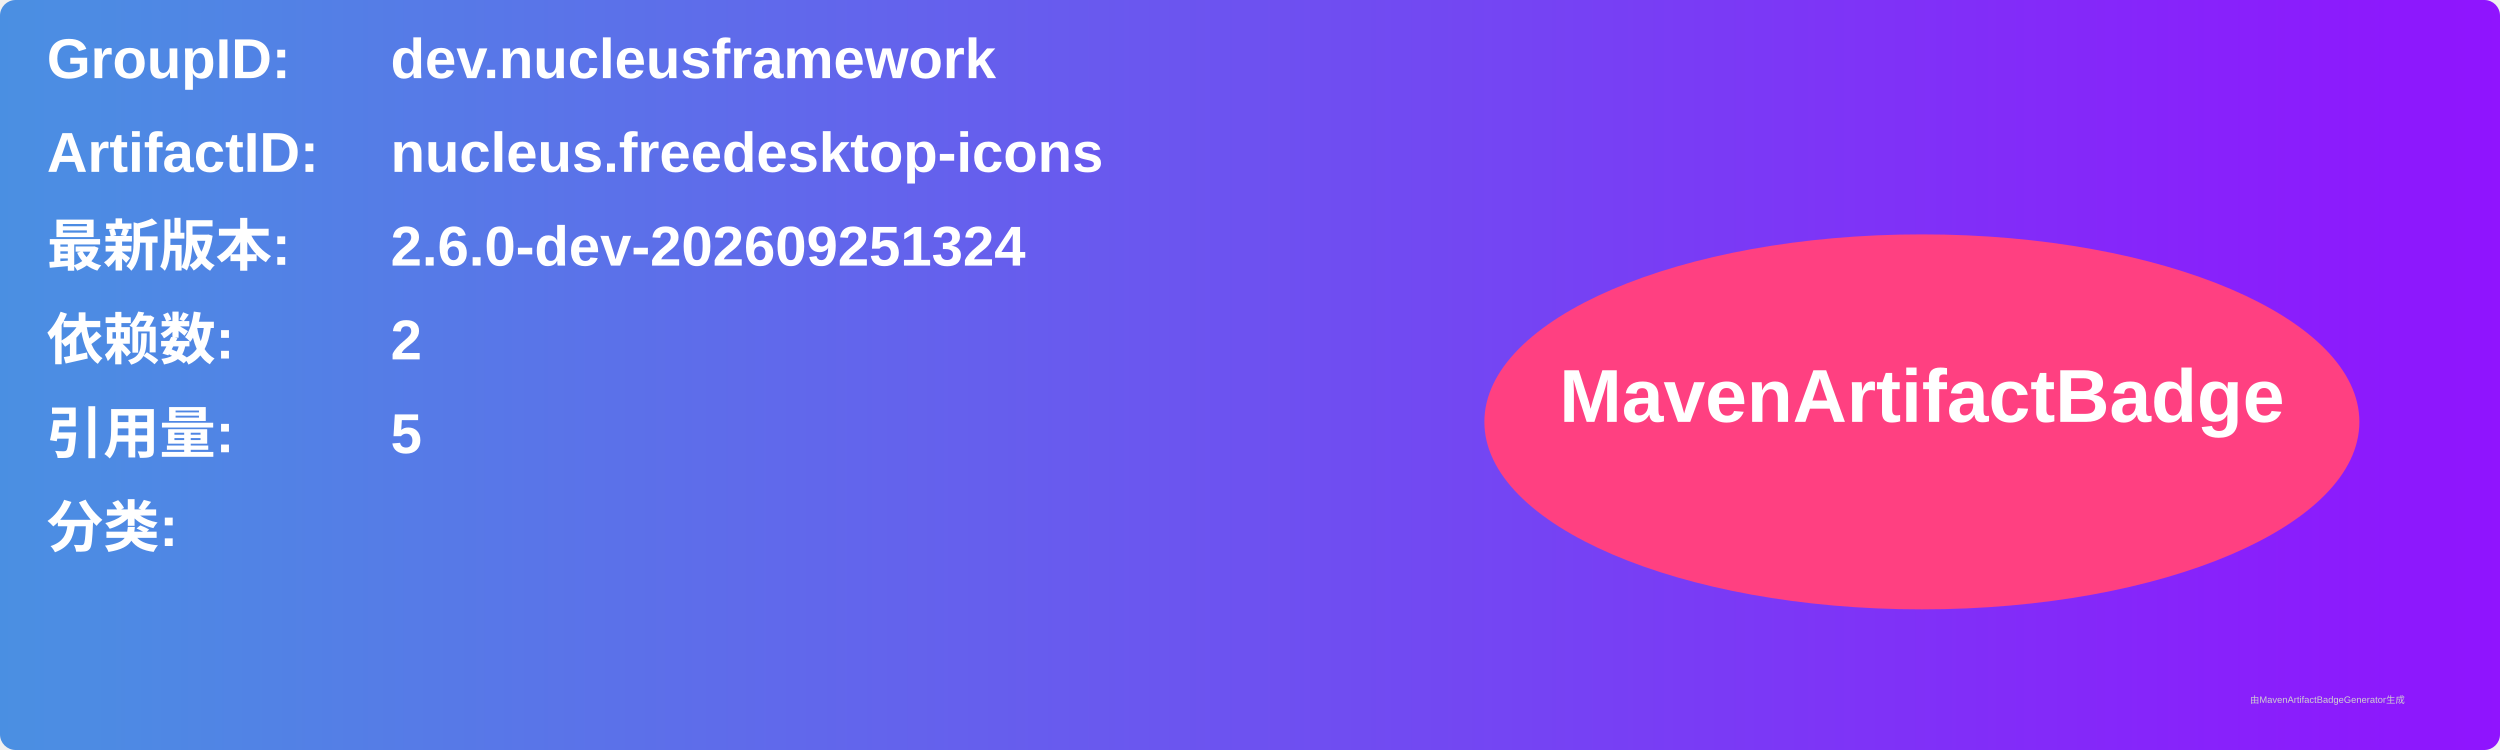
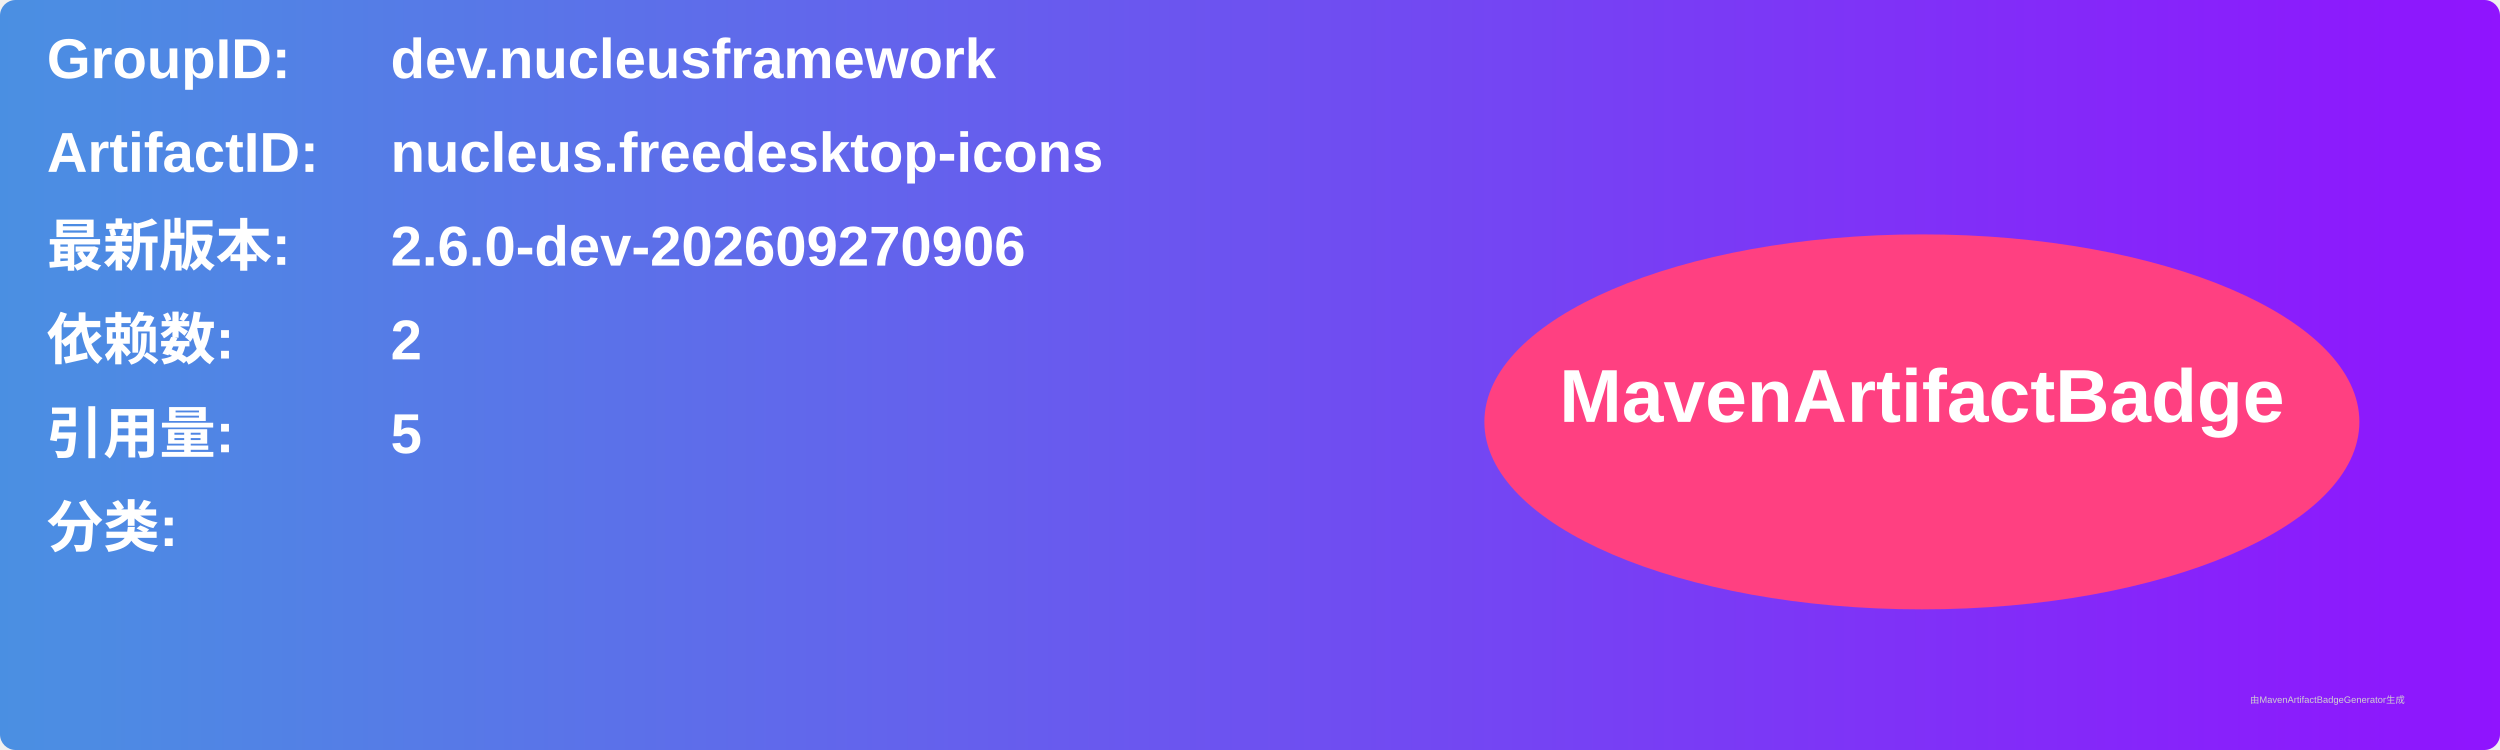
<svg xmlns="http://www.w3.org/2000/svg" width="800" height="240" viewBox="0 0 800 240">
  <linearGradient id="grad" x1="0%" y1="0%" x2="100%" y2="0%">
    <stop offset="0%" stop-color="#4a90e2" />
    <stop offset="100%" stop-color="#9013fe" />
  </linearGradient>
  <rect width="100%" height="100%" rx="5" ry="5" fill="url(#grad)" />
  <g transform="translate(15, 15)">
    <text x="0" y="10" font-family="Arial" font-size="18" fill="white" font-weight="bold" width="260">GroupID:</text>
    <text x="110" y="10" font-family="Arial" font-size="18" fill="white" font-weight="bold" width="460">dev.nucleusframework</text>
    <text x="0" y="40" font-family="Arial" font-size="18" fill="white" font-weight="bold" width="260">ArtifactID:</text>
    <text x="110" y="40" font-family="Arial" font-size="18" fill="white" font-weight="bold" width="460">nucleus.freedesktop-icons</text>
    <text x="0" y="70" font-family="Arial" font-size="18" fill="white" font-weight="bold">最新版本:</text>
    <text x="110" y="70" font-family="Arial" font-size="18" fill="white" font-weight="bold">
-       <tspan font-weight="bold">2.6.0-dev-202609251324</tspan>
+       <tspan font-weight="bold">2.6.0-dev-202609270906</tspan>
    </text>
    <text x="0" y="100" font-family="Arial" font-size="18" fill="white" font-weight="bold">依赖数: </text>
    <text x="110" y="100" font-family="Arial" font-size="18" fill="white">
      <tspan font-weight="bold">2</tspan>
    </text>
    <text x="0" y="130" font-family="Arial" font-size="18" fill="white" font-weight="bold">引用量: </text>
    <text x="110" y="130" font-family="Arial" font-size="18" fill="white">
      <tspan font-weight="bold">5</tspan>
    </text>
    <text x="0" y="160" font-family="Arial" font-size="18" fill="white" font-weight="bold">分类:</text>
    <text x="10" y="190" font-family="Arial" font-size="10" fill="white">
      <tspan font-weight="bold" />
    </text>
    <ellipse cx="600" cy="120" rx="140" ry="60" fill="#ff4081" />
    <text x="600" y="120" text-anchor="middle" font-family="Arial" font-size="24" fill="white" font-weight="bold">MavenArtifactBadge</text>
  </g>
  <text x="720" y="225" font-family="Arial" font-size="3" fill="#d0d0d0">由MavenArtifactBadgeGenerator生成</text>
</svg>
